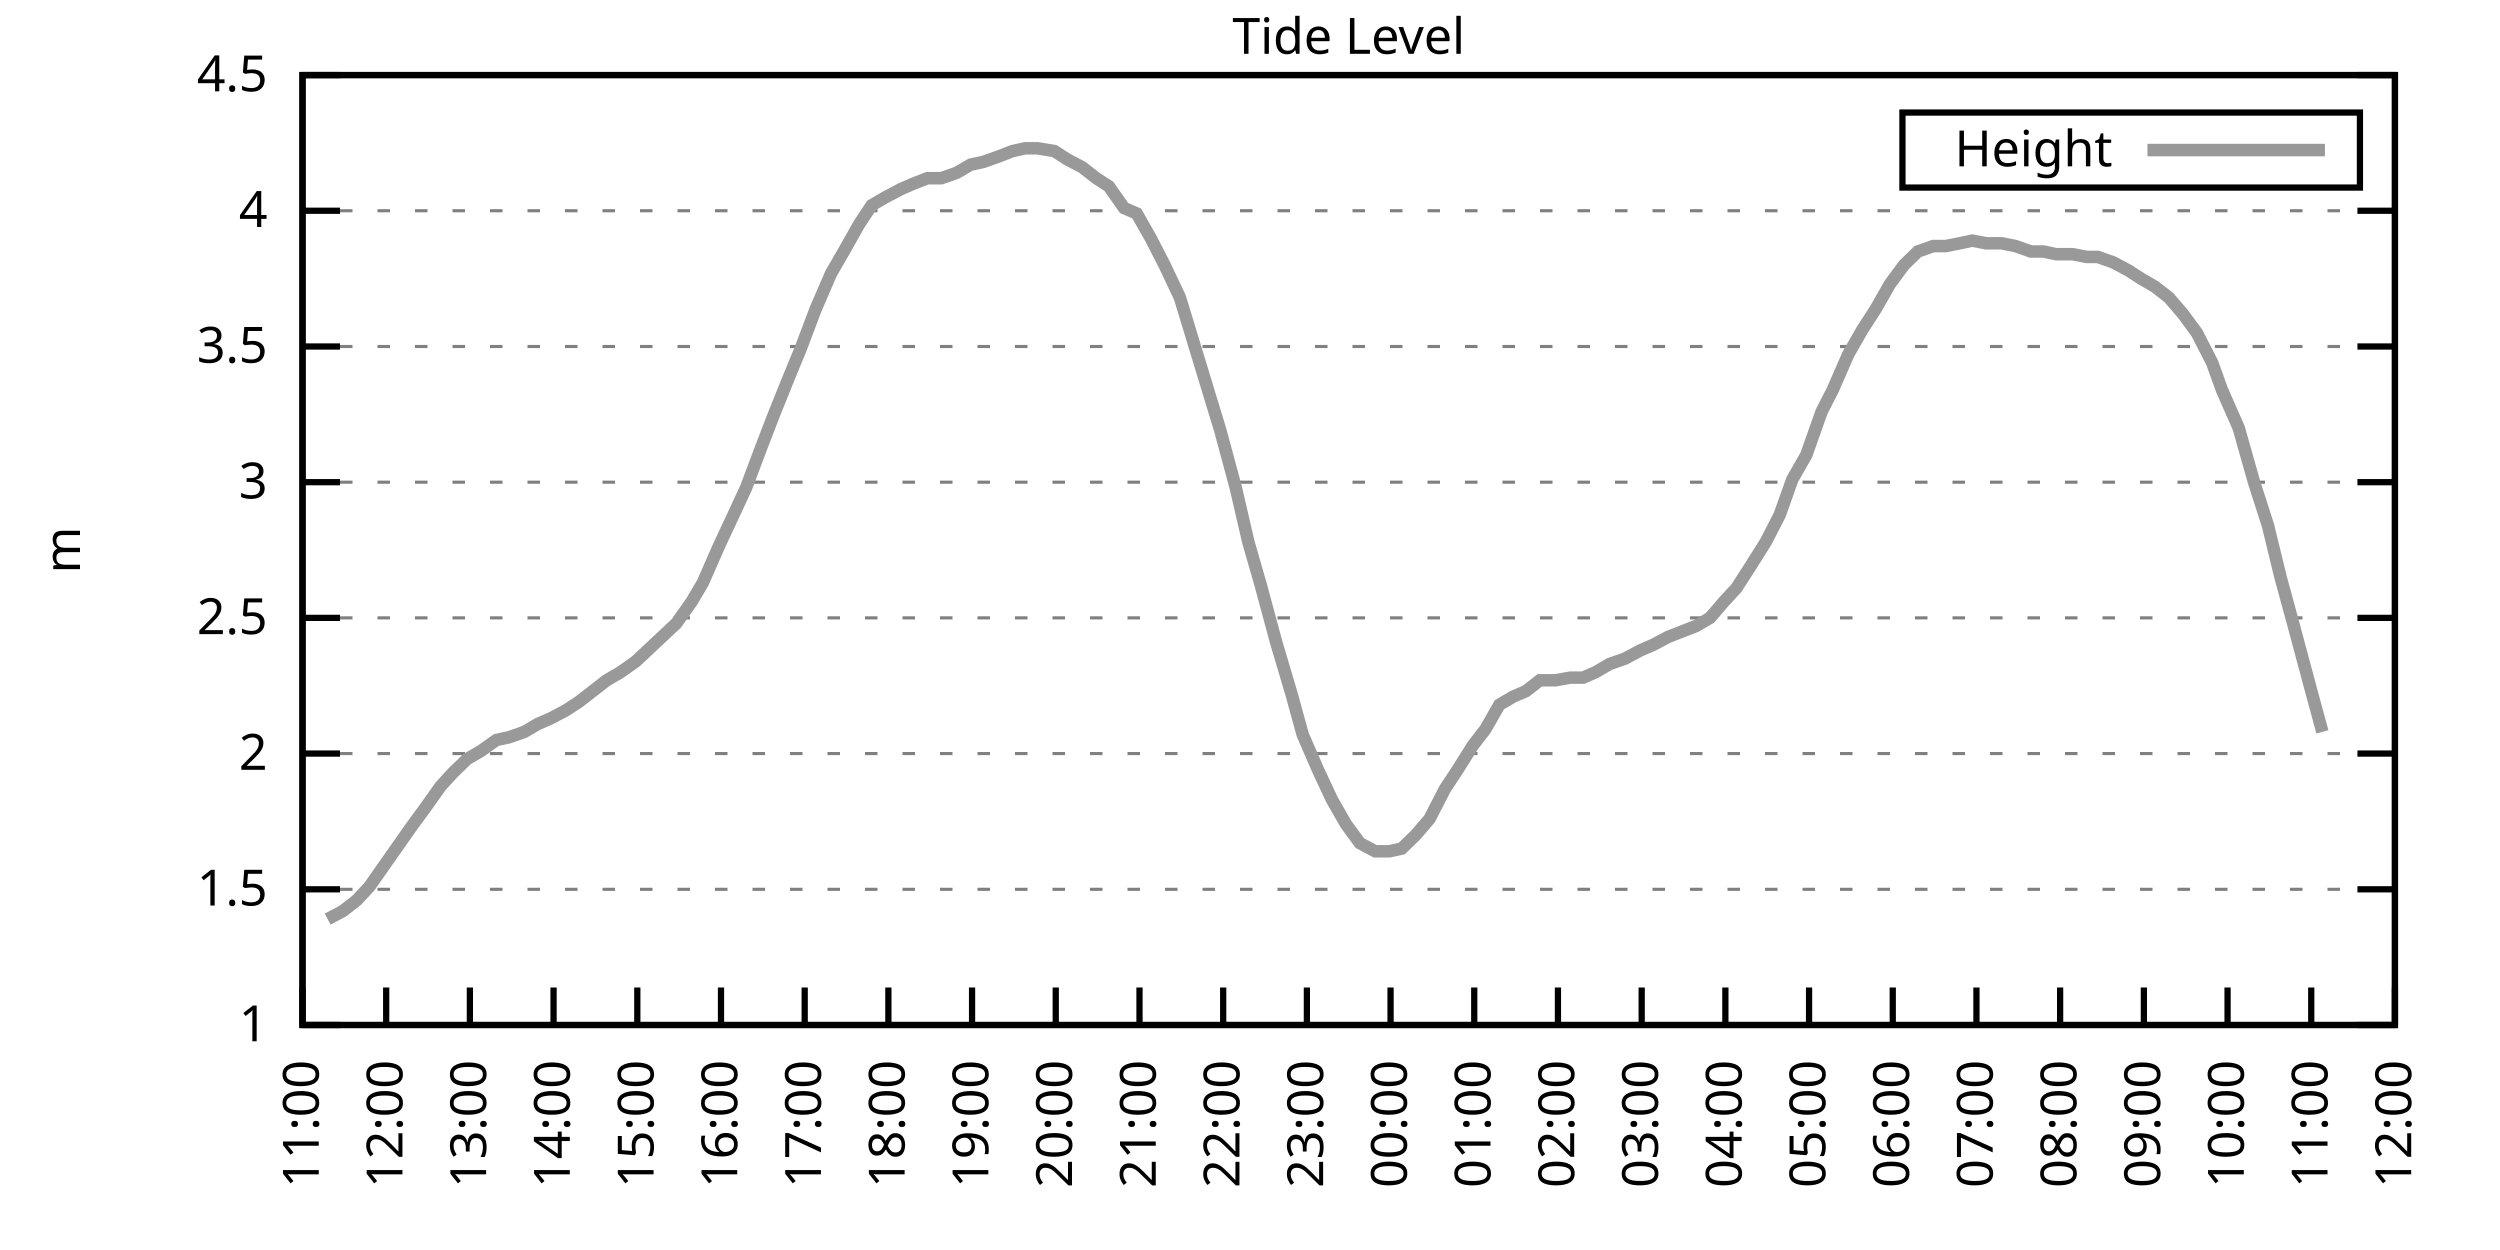
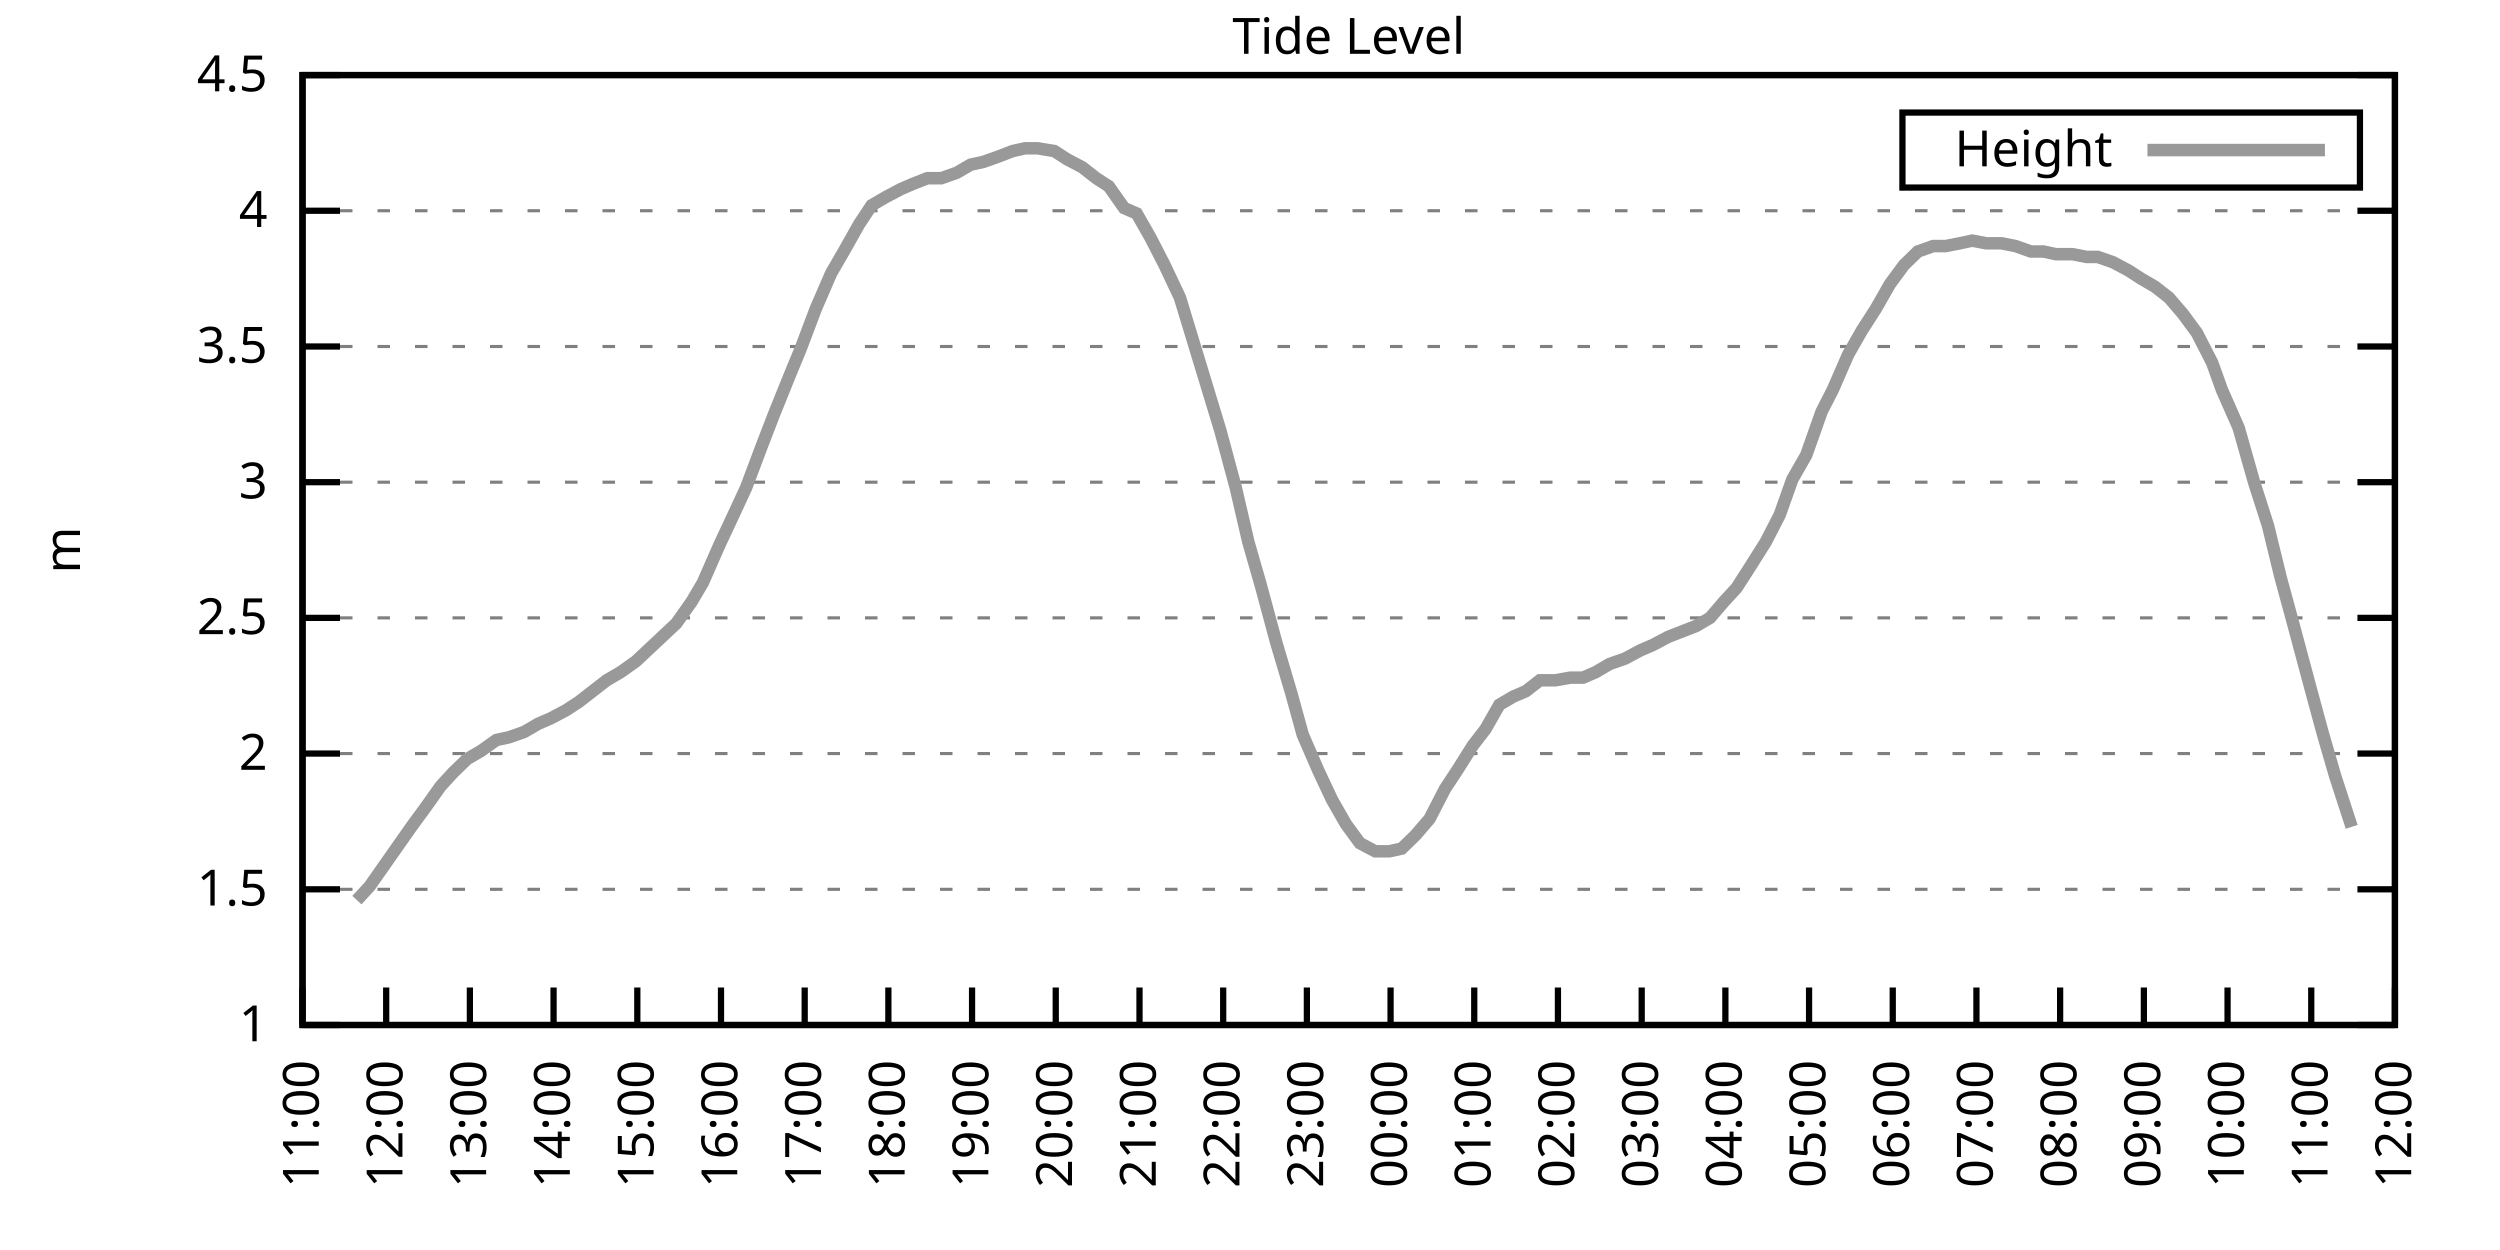
<svg xmlns="http://www.w3.org/2000/svg" xmlns:xlink="http://www.w3.org/1999/xlink" width="400" height="200" viewBox="0 0 400 200">
  <g id="gnuplot_canvas">
    <rect x="0" y="0" width="400" height="200" fill="none" />
    <defs>
      <circle id="gpDot" r="0.5" stroke-width="0.5" stroke="currentColor" />
      <path id="gpPt0" stroke-width="0.333" stroke="currentColor" d="M-1,0 h2 M0,-1 v2" />
      <path id="gpPt1" stroke-width="0.333" stroke="currentColor" d="M-1,-1 L1,1 M1,-1 L-1,1" />
      <path id="gpPt2" stroke-width="0.333" stroke="currentColor" d="M-1,0 L1,0 M0,-1 L0,1 M-1,-1 L1,1 M-1,1 L1,-1" />
      <rect id="gpPt3" stroke-width="0.333" stroke="currentColor" x="-1" y="-1" width="2" height="2" />
      <rect id="gpPt4" stroke-width="0.333" stroke="currentColor" fill="currentColor" x="-1" y="-1" width="2" height="2" />
      <circle id="gpPt5" stroke-width="0.333" stroke="currentColor" cx="0" cy="0" r="1" />
      <use xlink:href="#gpPt5" id="gpPt6" fill="currentColor" stroke="none" />
      <path id="gpPt7" stroke-width="0.333" stroke="currentColor" d="M0,-1.33 L-1.33,0.67 L1.33,0.67 z" />
      <use xlink:href="#gpPt7" id="gpPt8" fill="currentColor" stroke="none" />
      <use xlink:href="#gpPt7" id="gpPt9" stroke="currentColor" transform="rotate(180)" />
      <use xlink:href="#gpPt9" id="gpPt10" fill="currentColor" stroke="none" />
      <use xlink:href="#gpPt3" id="gpPt11" stroke="currentColor" transform="rotate(45)" />
      <use xlink:href="#gpPt11" id="gpPt12" fill="currentColor" stroke="none" />
      <path id="gpPt13" stroke-width="0.333" stroke="currentColor" d="M0,1.330 L1.265,0.411 L0.782,-1.067 L-0.782,-1.076 L-1.265,0.411 z" />
      <use xlink:href="#gpPt13" id="gpPt14" fill="currentColor" stroke="none" />
      <filter id="textbox" filterUnits="objectBoundingBox" x="0" y="0" height="1" width="1">
        <feFlood flood-color="white" flood-opacity="1" result="bgnd" />
        <feComposite in="SourceGraphic" in2="bgnd" operator="atop" />
      </filter>
      <filter id="greybox" filterUnits="objectBoundingBox" x="0" y="0" height="1" width="1">
        <feFlood flood-color="lightgrey" flood-opacity="1" result="grey" />
        <feComposite in="SourceGraphic" in2="grey" operator="atop" />
      </filter>
    </defs>
    <g fill="none" color="white" stroke="currentColor" stroke-width="1.00" stroke-linecap="butt" stroke-linejoin="miter">
</g>
    <g fill="none" color="black" stroke="currentColor" stroke-width="1.00" stroke-linecap="butt" stroke-linejoin="miter">
      <g stroke="none" shape-rendering="crispEdges">
        <polygon fill="rgb(255, 255, 255)" points="48.40,164.00 383.18,164.00 383.18,12.02 48.40,12.02 " />
      </g>
    </g>
    <g fill="none" color="black" stroke="currentColor" stroke-width="1.00" stroke-linecap="butt" stroke-linejoin="miter">
</g>
    <g fill="none" color="black" stroke="black" stroke-width="0.50" stroke-linecap="butt" stroke-linejoin="miter">
</g>
    <g fill="none" color="gray" stroke="currentColor" stroke-width="0.50" stroke-linecap="butt" stroke-linejoin="miter">
      <path stroke="gray" stroke-dasharray="2,4" class="gridline" d="M48.40,164.00 L383.19,164.00  " />
    </g>
    <g fill="none" color="gray" stroke="gray" stroke-width="1.00" stroke-linecap="butt" stroke-linejoin="miter">
</g>
    <g fill="none" color="black" stroke="currentColor" stroke-width="1.00" stroke-linecap="butt" stroke-linejoin="miter">
      <path stroke="black" d="M48.40,164.00 L54.40,164.00 M383.19,164.00 L377.19,164.00  " />
      <g transform="translate(42.80,166.60)" stroke="none" fill="black" font-family="Sans" font-size="8.00" text-anchor="end">
        <text>
          <tspan font-family="Sans"> 1</tspan>
        </text>
      </g>
    </g>
    <g fill="none" color="black" stroke="currentColor" stroke-width="1.00" stroke-linecap="butt" stroke-linejoin="miter">
</g>
    <g fill="none" color="black" stroke="black" stroke-width="0.50" stroke-linecap="butt" stroke-linejoin="miter">
</g>
    <g fill="none" color="gray" stroke="currentColor" stroke-width="0.50" stroke-linecap="butt" stroke-linejoin="miter">
      <path stroke="gray" stroke-dasharray="2,4" class="gridline" d="M48.40,142.29 L383.19,142.29  " />
    </g>
    <g fill="none" color="gray" stroke="gray" stroke-width="1.00" stroke-linecap="butt" stroke-linejoin="miter">
</g>
    <g fill="none" color="black" stroke="currentColor" stroke-width="1.00" stroke-linecap="butt" stroke-linejoin="miter">
      <path stroke="black" d="M48.40,142.29 L54.40,142.29 M383.19,142.29 L377.19,142.29  " />
      <g transform="translate(42.80,144.89)" stroke="none" fill="black" font-family="Sans" font-size="8.00" text-anchor="end">
        <text>
          <tspan font-family="Sans"> 1.5</tspan>
        </text>
      </g>
    </g>
    <g fill="none" color="black" stroke="currentColor" stroke-width="1.00" stroke-linecap="butt" stroke-linejoin="miter">
</g>
    <g fill="none" color="black" stroke="black" stroke-width="0.50" stroke-linecap="butt" stroke-linejoin="miter">
</g>
    <g fill="none" color="gray" stroke="currentColor" stroke-width="0.50" stroke-linecap="butt" stroke-linejoin="miter">
      <path stroke="gray" stroke-dasharray="2,4" class="gridline" d="M48.40,120.57 L383.19,120.57  " />
    </g>
    <g fill="none" color="gray" stroke="gray" stroke-width="1.00" stroke-linecap="butt" stroke-linejoin="miter">
</g>
    <g fill="none" color="black" stroke="currentColor" stroke-width="1.00" stroke-linecap="butt" stroke-linejoin="miter">
      <path stroke="black" d="M48.40,120.57 L54.40,120.57 M383.19,120.57 L377.19,120.57  " />
      <g transform="translate(42.80,123.17)" stroke="none" fill="black" font-family="Sans" font-size="8.00" text-anchor="end">
        <text>
          <tspan font-family="Sans"> 2</tspan>
        </text>
      </g>
    </g>
    <g fill="none" color="black" stroke="currentColor" stroke-width="1.00" stroke-linecap="butt" stroke-linejoin="miter">
</g>
    <g fill="none" color="black" stroke="black" stroke-width="0.50" stroke-linecap="butt" stroke-linejoin="miter">
</g>
    <g fill="none" color="gray" stroke="currentColor" stroke-width="0.50" stroke-linecap="butt" stroke-linejoin="miter">
      <path stroke="gray" stroke-dasharray="2,4" class="gridline" d="M48.40,98.86 L383.19,98.86  " />
    </g>
    <g fill="none" color="gray" stroke="gray" stroke-width="1.00" stroke-linecap="butt" stroke-linejoin="miter">
</g>
    <g fill="none" color="black" stroke="currentColor" stroke-width="1.00" stroke-linecap="butt" stroke-linejoin="miter">
      <path stroke="black" d="M48.40,98.86 L54.40,98.86 M383.19,98.86 L377.19,98.86  " />
      <g transform="translate(42.80,101.46)" stroke="none" fill="black" font-family="Sans" font-size="8.00" text-anchor="end">
        <text>
          <tspan font-family="Sans"> 2.5</tspan>
        </text>
      </g>
    </g>
    <g fill="none" color="black" stroke="currentColor" stroke-width="1.00" stroke-linecap="butt" stroke-linejoin="miter">
</g>
    <g fill="none" color="black" stroke="black" stroke-width="0.50" stroke-linecap="butt" stroke-linejoin="miter">
</g>
    <g fill="none" color="gray" stroke="currentColor" stroke-width="0.50" stroke-linecap="butt" stroke-linejoin="miter">
      <path stroke="gray" stroke-dasharray="2,4" class="gridline" d="M48.40,77.15 L383.19,77.15  " />
    </g>
    <g fill="none" color="gray" stroke="gray" stroke-width="1.00" stroke-linecap="butt" stroke-linejoin="miter">
</g>
    <g fill="none" color="black" stroke="currentColor" stroke-width="1.00" stroke-linecap="butt" stroke-linejoin="miter">
      <path stroke="black" d="M48.40,77.15 L54.40,77.15 M383.19,77.15 L377.19,77.15  " />
      <g transform="translate(42.80,79.75)" stroke="none" fill="black" font-family="Sans" font-size="8.00" text-anchor="end">
        <text>
          <tspan font-family="Sans"> 3</tspan>
        </text>
      </g>
    </g>
    <g fill="none" color="black" stroke="currentColor" stroke-width="1.00" stroke-linecap="butt" stroke-linejoin="miter">
</g>
    <g fill="none" color="black" stroke="black" stroke-width="0.50" stroke-linecap="butt" stroke-linejoin="miter">
</g>
    <g fill="none" color="gray" stroke="currentColor" stroke-width="0.50" stroke-linecap="butt" stroke-linejoin="miter">
      <path stroke="gray" stroke-dasharray="2,4" class="gridline" d="M48.40,55.44 L383.19,55.44  " />
    </g>
    <g fill="none" color="gray" stroke="gray" stroke-width="1.00" stroke-linecap="butt" stroke-linejoin="miter">
</g>
    <g fill="none" color="black" stroke="currentColor" stroke-width="1.00" stroke-linecap="butt" stroke-linejoin="miter">
      <path stroke="black" d="M48.40,55.44 L54.40,55.44 M383.19,55.44 L377.19,55.44  " />
      <g transform="translate(42.80,58.04)" stroke="none" fill="black" font-family="Sans" font-size="8.00" text-anchor="end">
        <text>
          <tspan font-family="Sans"> 3.5</tspan>
        </text>
      </g>
    </g>
    <g fill="none" color="black" stroke="currentColor" stroke-width="1.00" stroke-linecap="butt" stroke-linejoin="miter">
</g>
    <g fill="none" color="black" stroke="black" stroke-width="0.50" stroke-linecap="butt" stroke-linejoin="miter">
</g>
    <g fill="none" color="gray" stroke="currentColor" stroke-width="0.50" stroke-linecap="butt" stroke-linejoin="miter">
      <path stroke="gray" stroke-dasharray="2,4" class="gridline" d="M48.40,33.72 L383.19,33.72  " />
    </g>
    <g fill="none" color="gray" stroke="gray" stroke-width="1.00" stroke-linecap="butt" stroke-linejoin="miter">
</g>
    <g fill="none" color="black" stroke="currentColor" stroke-width="1.00" stroke-linecap="butt" stroke-linejoin="miter">
      <path stroke="black" d="M48.40,33.72 L54.40,33.72 M383.19,33.72 L377.19,33.72  " />
      <g transform="translate(42.80,36.32)" stroke="none" fill="black" font-family="Sans" font-size="8.00" text-anchor="end">
        <text>
          <tspan font-family="Sans"> 4</tspan>
        </text>
      </g>
    </g>
    <g fill="none" color="black" stroke="currentColor" stroke-width="1.00" stroke-linecap="butt" stroke-linejoin="miter">
</g>
    <g fill="none" color="black" stroke="black" stroke-width="0.50" stroke-linecap="butt" stroke-linejoin="miter">
</g>
    <g fill="none" color="gray" stroke="currentColor" stroke-width="0.50" stroke-linecap="butt" stroke-linejoin="miter">
      <path stroke="gray" stroke-dasharray="2,4" class="gridline" d="M48.40,12.01 L383.19,12.01  " />
    </g>
    <g fill="none" color="gray" stroke="gray" stroke-width="1.00" stroke-linecap="butt" stroke-linejoin="miter">
</g>
    <g fill="none" color="black" stroke="currentColor" stroke-width="1.00" stroke-linecap="butt" stroke-linejoin="miter">
      <path stroke="black" d="M48.40,12.01 L54.40,12.01 M383.19,12.01 L377.19,12.01  " />
      <g transform="translate(42.80,14.61)" stroke="none" fill="black" font-family="Sans" font-size="8.00" text-anchor="end">
        <text>
          <tspan font-family="Sans"> 4.5</tspan>
        </text>
      </g>
    </g>
    <g fill="none" color="black" stroke="currentColor" stroke-width="1.00" stroke-linecap="butt" stroke-linejoin="miter">
      <path stroke="black" d="M48.40,164.00 L48.40,158.00  " />
      <g transform="translate(51.00,169.60) rotate(270.00)" stroke="none" fill="black" font-family="Sans" font-size="8.00" text-anchor="end">
        <text>
          <tspan font-family="Sans">11:00</tspan>
        </text>
      </g>
    </g>
    <g fill="none" color="black" stroke="currentColor" stroke-width="1.00" stroke-linecap="butt" stroke-linejoin="miter">
      <path stroke="black" d="M61.79,164.00 L61.79,158.00  " />
      <g transform="translate(64.39,169.60) rotate(270.00)" stroke="none" fill="black" font-family="Sans" font-size="8.00" text-anchor="end">
        <text>
          <tspan font-family="Sans">12:00</tspan>
        </text>
      </g>
    </g>
    <g fill="none" color="black" stroke="currentColor" stroke-width="1.00" stroke-linecap="butt" stroke-linejoin="miter">
      <path stroke="black" d="M75.18,164.00 L75.18,158.00  " />
      <g transform="translate(77.78,169.60) rotate(270.00)" stroke="none" fill="black" font-family="Sans" font-size="8.00" text-anchor="end">
        <text>
          <tspan font-family="Sans">13:00</tspan>
        </text>
      </g>
    </g>
    <g fill="none" color="black" stroke="currentColor" stroke-width="1.00" stroke-linecap="butt" stroke-linejoin="miter">
      <path stroke="black" d="M88.57,164.00 L88.57,158.00  " />
      <g transform="translate(91.17,169.60) rotate(270.00)" stroke="none" fill="black" font-family="Sans" font-size="8.00" text-anchor="end">
        <text>
          <tspan font-family="Sans">14:00</tspan>
        </text>
      </g>
    </g>
    <g fill="none" color="black" stroke="currentColor" stroke-width="1.00" stroke-linecap="butt" stroke-linejoin="miter">
      <path stroke="black" d="M101.97,164.00 L101.97,158.00  " />
      <g transform="translate(104.57,169.60) rotate(270.00)" stroke="none" fill="black" font-family="Sans" font-size="8.00" text-anchor="end">
        <text>
          <tspan font-family="Sans">15:00</tspan>
        </text>
      </g>
    </g>
    <g fill="none" color="black" stroke="currentColor" stroke-width="1.00" stroke-linecap="butt" stroke-linejoin="miter">
      <path stroke="black" d="M115.36,164.00 L115.36,158.00  " />
      <g transform="translate(117.96,169.60) rotate(270.00)" stroke="none" fill="black" font-family="Sans" font-size="8.00" text-anchor="end">
        <text>
          <tspan font-family="Sans">16:00</tspan>
        </text>
      </g>
    </g>
    <g fill="none" color="black" stroke="currentColor" stroke-width="1.00" stroke-linecap="butt" stroke-linejoin="miter">
      <path stroke="black" d="M128.75,164.00 L128.75,158.00  " />
      <g transform="translate(131.35,169.60) rotate(270.00)" stroke="none" fill="black" font-family="Sans" font-size="8.00" text-anchor="end">
        <text>
          <tspan font-family="Sans">17:00</tspan>
        </text>
      </g>
    </g>
    <g fill="none" color="black" stroke="currentColor" stroke-width="1.00" stroke-linecap="butt" stroke-linejoin="miter">
      <path stroke="black" d="M142.14,164.00 L142.14,158.00  " />
      <g transform="translate(144.74,169.60) rotate(270.00)" stroke="none" fill="black" font-family="Sans" font-size="8.00" text-anchor="end">
        <text>
          <tspan font-family="Sans">18:00</tspan>
        </text>
      </g>
    </g>
    <g fill="none" color="black" stroke="currentColor" stroke-width="1.00" stroke-linecap="butt" stroke-linejoin="miter">
      <path stroke="black" d="M155.53,164.00 L155.53,158.00  " />
      <g transform="translate(158.13,169.60) rotate(270.00)" stroke="none" fill="black" font-family="Sans" font-size="8.00" text-anchor="end">
        <text>
          <tspan font-family="Sans">19:00</tspan>
        </text>
      </g>
    </g>
    <g fill="none" color="black" stroke="currentColor" stroke-width="1.00" stroke-linecap="butt" stroke-linejoin="miter">
      <path stroke="black" d="M168.92,164.00 L168.92,158.00  " />
      <g transform="translate(171.52,169.60) rotate(270.00)" stroke="none" fill="black" font-family="Sans" font-size="8.00" text-anchor="end">
        <text>
          <tspan font-family="Sans">20:00</tspan>
        </text>
      </g>
    </g>
    <g fill="none" color="black" stroke="currentColor" stroke-width="1.00" stroke-linecap="butt" stroke-linejoin="miter">
      <path stroke="black" d="M182.32,164.00 L182.32,158.00  " />
      <g transform="translate(184.92,169.60) rotate(270.00)" stroke="none" fill="black" font-family="Sans" font-size="8.00" text-anchor="end">
        <text>
          <tspan font-family="Sans">21:00</tspan>
        </text>
      </g>
    </g>
    <g fill="none" color="black" stroke="currentColor" stroke-width="1.00" stroke-linecap="butt" stroke-linejoin="miter">
      <path stroke="black" d="M195.71,164.00 L195.71,158.00  " />
      <g transform="translate(198.31,169.60) rotate(270.00)" stroke="none" fill="black" font-family="Sans" font-size="8.00" text-anchor="end">
        <text>
          <tspan font-family="Sans">22:00</tspan>
        </text>
      </g>
    </g>
    <g fill="none" color="black" stroke="currentColor" stroke-width="1.00" stroke-linecap="butt" stroke-linejoin="miter">
      <path stroke="black" d="M209.10,164.00 L209.10,158.00  " />
      <g transform="translate(211.70,169.60) rotate(270.00)" stroke="none" fill="black" font-family="Sans" font-size="8.00" text-anchor="end">
        <text>
          <tspan font-family="Sans">23:00</tspan>
        </text>
      </g>
    </g>
    <g fill="none" color="black" stroke="currentColor" stroke-width="1.00" stroke-linecap="butt" stroke-linejoin="miter">
      <path stroke="black" d="M222.49,164.00 L222.49,158.00  " />
      <g transform="translate(225.09,169.60) rotate(270.00)" stroke="none" fill="black" font-family="Sans" font-size="8.00" text-anchor="end">
        <text>
          <tspan font-family="Sans">00:00</tspan>
        </text>
      </g>
    </g>
    <g fill="none" color="black" stroke="currentColor" stroke-width="1.00" stroke-linecap="butt" stroke-linejoin="miter">
      <path stroke="black" d="M235.88,164.00 L235.88,158.00  " />
      <g transform="translate(238.48,169.60) rotate(270.00)" stroke="none" fill="black" font-family="Sans" font-size="8.00" text-anchor="end">
        <text>
          <tspan font-family="Sans">01:00</tspan>
        </text>
      </g>
    </g>
    <g fill="none" color="black" stroke="currentColor" stroke-width="1.00" stroke-linecap="butt" stroke-linejoin="miter">
      <path stroke="black" d="M249.27,164.00 L249.27,158.00  " />
      <g transform="translate(251.87,169.60) rotate(270.00)" stroke="none" fill="black" font-family="Sans" font-size="8.00" text-anchor="end">
        <text>
          <tspan font-family="Sans">02:00</tspan>
        </text>
      </g>
    </g>
    <g fill="none" color="black" stroke="currentColor" stroke-width="1.00" stroke-linecap="butt" stroke-linejoin="miter">
      <path stroke="black" d="M262.67,164.00 L262.67,158.00  " />
      <g transform="translate(265.27,169.60) rotate(270.00)" stroke="none" fill="black" font-family="Sans" font-size="8.00" text-anchor="end">
        <text>
          <tspan font-family="Sans">03:00</tspan>
        </text>
      </g>
    </g>
    <g fill="none" color="black" stroke="currentColor" stroke-width="1.00" stroke-linecap="butt" stroke-linejoin="miter">
      <path stroke="black" d="M276.06,164.00 L276.06,158.00  " />
      <g transform="translate(278.66,169.60) rotate(270.00)" stroke="none" fill="black" font-family="Sans" font-size="8.00" text-anchor="end">
        <text>
          <tspan font-family="Sans">04:00</tspan>
        </text>
      </g>
    </g>
    <g fill="none" color="black" stroke="currentColor" stroke-width="1.00" stroke-linecap="butt" stroke-linejoin="miter">
      <path stroke="black" d="M289.45,164.00 L289.45,158.00  " />
      <g transform="translate(292.05,169.60) rotate(270.00)" stroke="none" fill="black" font-family="Sans" font-size="8.00" text-anchor="end">
        <text>
          <tspan font-family="Sans">05:00</tspan>
        </text>
      </g>
    </g>
    <g fill="none" color="black" stroke="currentColor" stroke-width="1.00" stroke-linecap="butt" stroke-linejoin="miter">
      <path stroke="black" d="M302.84,164.00 L302.84,158.00  " />
      <g transform="translate(305.44,169.60) rotate(270.00)" stroke="none" fill="black" font-family="Sans" font-size="8.00" text-anchor="end">
        <text>
          <tspan font-family="Sans">06:00</tspan>
        </text>
      </g>
    </g>
    <g fill="none" color="black" stroke="currentColor" stroke-width="1.00" stroke-linecap="butt" stroke-linejoin="miter">
      <path stroke="black" d="M316.23,164.00 L316.23,158.00  " />
      <g transform="translate(318.83,169.60) rotate(270.00)" stroke="none" fill="black" font-family="Sans" font-size="8.00" text-anchor="end">
        <text>
          <tspan font-family="Sans">07:00</tspan>
        </text>
      </g>
    </g>
    <g fill="none" color="black" stroke="currentColor" stroke-width="1.00" stroke-linecap="butt" stroke-linejoin="miter">
      <path stroke="black" d="M329.62,164.00 L329.62,158.00  " />
      <g transform="translate(332.22,169.60) rotate(270.00)" stroke="none" fill="black" font-family="Sans" font-size="8.00" text-anchor="end">
        <text>
          <tspan font-family="Sans">08:00</tspan>
        </text>
      </g>
    </g>
    <g fill="none" color="black" stroke="currentColor" stroke-width="1.00" stroke-linecap="butt" stroke-linejoin="miter">
      <path stroke="black" d="M343.02,164.00 L343.02,158.00  " />
      <g transform="translate(345.62,169.60) rotate(270.00)" stroke="none" fill="black" font-family="Sans" font-size="8.00" text-anchor="end">
        <text>
          <tspan font-family="Sans">09:00</tspan>
        </text>
      </g>
    </g>
    <g fill="none" color="black" stroke="currentColor" stroke-width="1.00" stroke-linecap="butt" stroke-linejoin="miter">
      <path stroke="black" d="M356.41,164.00 L356.41,158.00  " />
      <g transform="translate(359.01,169.60) rotate(270.00)" stroke="none" fill="black" font-family="Sans" font-size="8.00" text-anchor="end">
        <text>
          <tspan font-family="Sans">10:00</tspan>
        </text>
      </g>
    </g>
    <g fill="none" color="black" stroke="currentColor" stroke-width="1.00" stroke-linecap="butt" stroke-linejoin="miter">
      <path stroke="black" d="M369.80,164.00 L369.80,158.00  " />
      <g transform="translate(372.40,169.60) rotate(270.00)" stroke="none" fill="black" font-family="Sans" font-size="8.00" text-anchor="end">
        <text>
          <tspan font-family="Sans">11:00</tspan>
        </text>
      </g>
    </g>
    <g fill="none" color="black" stroke="currentColor" stroke-width="1.00" stroke-linecap="butt" stroke-linejoin="miter">
      <path stroke="black" d="M383.19,164.00 L383.19,158.00  " />
      <g transform="translate(385.79,169.60) rotate(270.00)" stroke="none" fill="black" font-family="Sans" font-size="8.00" text-anchor="end">
        <text>
          <tspan font-family="Sans">12:00</tspan>
        </text>
      </g>
    </g>
    <g fill="none" color="black" stroke="currentColor" stroke-width="1.00" stroke-linecap="butt" stroke-linejoin="miter">
</g>
    <g fill="none" color="black" stroke="currentColor" stroke-width="1.00" stroke-linecap="butt" stroke-linejoin="miter">
      <path stroke="black" d="M48.40,12.01 L48.40,164.00 L383.19,164.00 L383.19,12.01 L48.40,12.01 Z  " />
    </g>
    <g fill="none" color="black" stroke="currentColor" stroke-width="1.00" stroke-linecap="butt" stroke-linejoin="miter">
</g>
    <g fill="none" color="black" stroke="currentColor" stroke-width="1.00" stroke-linecap="butt" stroke-linejoin="miter">
      <path stroke="black" d="M304.39,30.01 L304.39,18.01 L377.59,18.01 L377.59,30.01 L304.39,30.01 Z  " />
    </g>
    <g id="Tide_level_plot_1">
      <g fill="none" color="white" stroke="black" stroke-width="2.00" stroke-linecap="butt" stroke-linejoin="miter">
</g>
      <g fill="none" color="black" stroke="currentColor" stroke-width="2.00" stroke-linecap="butt" stroke-linejoin="miter">
        <g transform="translate(337.99,26.61)" stroke="none" fill="black" font-family="Sans" font-size="8.00" text-anchor="end">
          <text>
            <tspan font-family="Sans">Height</tspan>
          </text>
        </g>
      </g>
      <g fill="none" color="black" stroke="currentColor" stroke-width="2.00" stroke-linecap="butt" stroke-linejoin="miter">
-         <path stroke="rgb(153, 153, 153)" d="M343.59,24.01 L371.99,24.01 M52.42,147.06 L54.87,145.76 L57.10,144.02 L59.11,141.85 L65.81,132.30 L68.04,129.26   L70.50,125.79 L72.50,123.61 L74.74,121.44 L76.97,120.14 L79.42,118.40 L81.43,117.97 L83.89,117.10 L86.12,115.80   L88.13,114.93 L90.58,113.63 L92.59,112.32 L94.82,110.59 L97.06,108.85 L99.29,107.55 L101.74,105.81 L108.22,99.73   L110.67,96.26 L112.46,93.22 L115.13,87.14 L117.37,82.36 L119.38,78.02 L121.83,71.50 L123.84,66.29 L126.29,60.21   L128.08,55.87 L130.54,49.36 L132.99,43.71 L135.00,40.24 L137.45,35.89 L139.46,32.85 L141.69,31.55 L144.15,30.25   L146.16,29.38 L148.39,28.51 L150.62,28.51 L153.08,27.64 L155.31,26.34 L157.32,25.91 L159.77,25.04 L162.01,24.17   L164.01,23.73 L166.02,23.73 L168.70,24.17 L170.71,25.47 L173.17,26.77 L175.40,28.51 L177.41,29.81 L179.86,33.29   L181.87,34.16 L184.10,38.07 L186.33,42.41 L188.79,47.62 L195.26,68.90 L197.72,78.02 L199.73,86.70 L201.73,93.65   L204.19,102.77 L206.64,111.02 L208.43,117.53 L210.88,123.18 L213.12,127.96 L215.35,131.86 L217.58,134.90 L220.04,136.21   L222.27,136.21 L224.28,135.77 L226.51,133.60 L228.74,131.00 L231.20,126.22 L233.20,123.18 L235.66,119.27 L237.67,116.67   L239.90,112.76 L242.13,111.45 L244.14,110.59 L246.37,108.85 L248.83,108.85 L251.28,108.42 L253.29,108.42 L255.30,107.55   L257.53,106.24 L259.99,105.38 L262.44,104.07 L264.45,103.20 L266.91,101.90 L269.14,101.03 L271.37,100.16 L273.60,98.86   L275.83,96.26 L277.84,94.08 L280.07,90.61 L282.53,86.70 L284.76,82.36 L286.77,76.71 L289.00,72.81 L291.46,65.86   L293.24,62.38 L295.70,56.74 L297.93,52.83 L300.16,49.36 L302.39,45.45 L304.63,42.41 L306.86,40.24 L309.31,39.37   L311.32,39.37 L313.55,38.93 L315.56,38.50 L317.79,38.93 L320.25,38.93 L322.48,39.37 L324.94,40.24 L326.95,40.24   L328.95,40.67 L331.63,40.67 L333.86,41.11 L335.65,41.11 L338.10,41.97 L340.56,43.28 L342.57,44.58 L344.80,45.88   L347.03,47.62 L349.26,50.22 L351.50,53.26 L353.95,58.04 L355.51,62.38 L358.19,68.46 L360.65,77.15 L362.88,84.10   L364.89,92.35 L366.90,99.73 L369.58,109.72 L371.58,117.10  " />
+         <path stroke="rgb(153, 153, 153)" d="M343.59,24.01 L371.99,24.01 M57.10,144.02 L59.11,141.85 L65.81,132.30 L68.04,129.26 L70.50,125.79 L72.50,123.61   L74.74,121.44 L76.97,120.14 L79.42,118.40 L81.43,117.97 L83.89,117.10 L86.12,115.80 L88.13,114.93 L90.58,113.63   L92.59,112.32 L94.82,110.59 L97.06,108.85 L99.29,107.55 L101.74,105.81 L108.22,99.73 L110.67,96.26 L112.46,93.22   L115.13,87.14 L117.37,82.36 L119.38,78.02 L121.83,71.50 L123.84,66.29 L126.29,60.21 L128.08,55.87 L130.54,49.36   L132.99,43.71 L135.00,40.24 L137.45,35.89 L139.46,32.85 L141.69,31.55 L144.15,30.25 L146.16,29.38 L148.39,28.51   L150.62,28.51 L153.08,27.64 L155.31,26.34 L157.32,25.91 L159.77,25.04 L162.01,24.17 L164.01,23.73 L166.02,23.73   L168.70,24.17 L170.71,25.47 L173.17,26.77 L175.40,28.51 L177.41,29.81 L179.86,33.29 L181.87,34.16 L184.10,38.07   L186.33,42.41 L188.79,47.62 L195.26,68.90 L197.72,78.02 L199.73,86.70 L201.73,93.65 L204.19,102.77 L206.64,111.02   L208.43,117.53 L210.88,123.18 L213.12,127.96 L215.35,131.86 L217.58,134.90 L220.04,136.21 L222.27,136.21 L224.28,135.77   L226.51,133.60 L228.74,131.00 L231.20,126.22 L233.20,123.18 L235.66,119.27 L237.67,116.67 L239.90,112.76 L242.13,111.45   L244.14,110.59 L246.37,108.85 L248.83,108.85 L251.28,108.42 L253.29,108.42 L255.30,107.55 L257.53,106.24 L259.99,105.38   L262.44,104.07 L264.45,103.20 L266.91,101.90 L269.14,101.03 L271.37,100.16 L273.60,98.86 L275.83,96.26 L277.84,94.08   L280.07,90.61 L282.53,86.70 L284.76,82.36 L286.77,76.71 L289.00,72.81 L291.46,65.86 L293.24,62.38 L295.70,56.74   L297.93,52.83 L300.16,49.36 L302.39,45.45 L304.63,42.41 L306.86,40.24 L309.31,39.37 L311.32,39.37 L313.55,38.93   L315.56,38.50 L317.79,38.93 L320.25,38.93 L322.48,39.37 L324.94,40.24 L326.95,40.24 L328.95,40.67 L331.63,40.67   L333.86,41.11 L335.65,41.11 L338.10,41.97 L340.56,43.28 L342.57,44.58 L344.80,45.88 L347.03,47.62 L349.26,50.22   L351.50,53.26 L353.95,58.04 L355.51,62.38 L358.19,68.46 L360.65,77.15 L362.88,84.10 L364.89,92.35 L366.90,99.73   L369.58,109.72 L371.58,117.10 L373.59,124.05 L376.27,132.30  " />
      </g>
    </g>
    <g fill="none" color="black" stroke="currentColor" stroke-width="2.00" stroke-linecap="butt" stroke-linejoin="miter">
</g>
    <g fill="none" color="black" stroke="black" stroke-width="1.00" stroke-linecap="butt" stroke-linejoin="miter">
</g>
    <g fill="none" color="black" stroke="currentColor" stroke-width="1.00" stroke-linecap="butt" stroke-linejoin="miter">
      <path stroke="black" d="M48.40,12.01 L48.40,164.00 L383.19,164.00 L383.19,12.01 L48.40,12.01 Z  " />
      <g transform="translate(12.80,88.01) rotate(270.00)" stroke="none" fill="black" font-family="Sans" font-size="8.00" text-anchor="middle">
        <text>
          <tspan font-family="Sans">m</tspan>
        </text>
      </g>
    </g>
    <g fill="none" color="black" stroke="currentColor" stroke-width="1.00" stroke-linecap="butt" stroke-linejoin="miter">
</g>
    <g fill="none" color="black" stroke="currentColor" stroke-width="1.00" stroke-linecap="butt" stroke-linejoin="miter">
      <g transform="translate(215.79,8.61)" stroke="none" fill="black" font-family="Sans" font-size="8.00" text-anchor="middle">
        <text>
          <tspan font-family="Sans">Tide Level</tspan>
        </text>
      </g>
    </g>
    <g fill="none" color="black" stroke="currentColor" stroke-width="1.00" stroke-linecap="butt" stroke-linejoin="miter">
</g>
  </g>
</svg>
